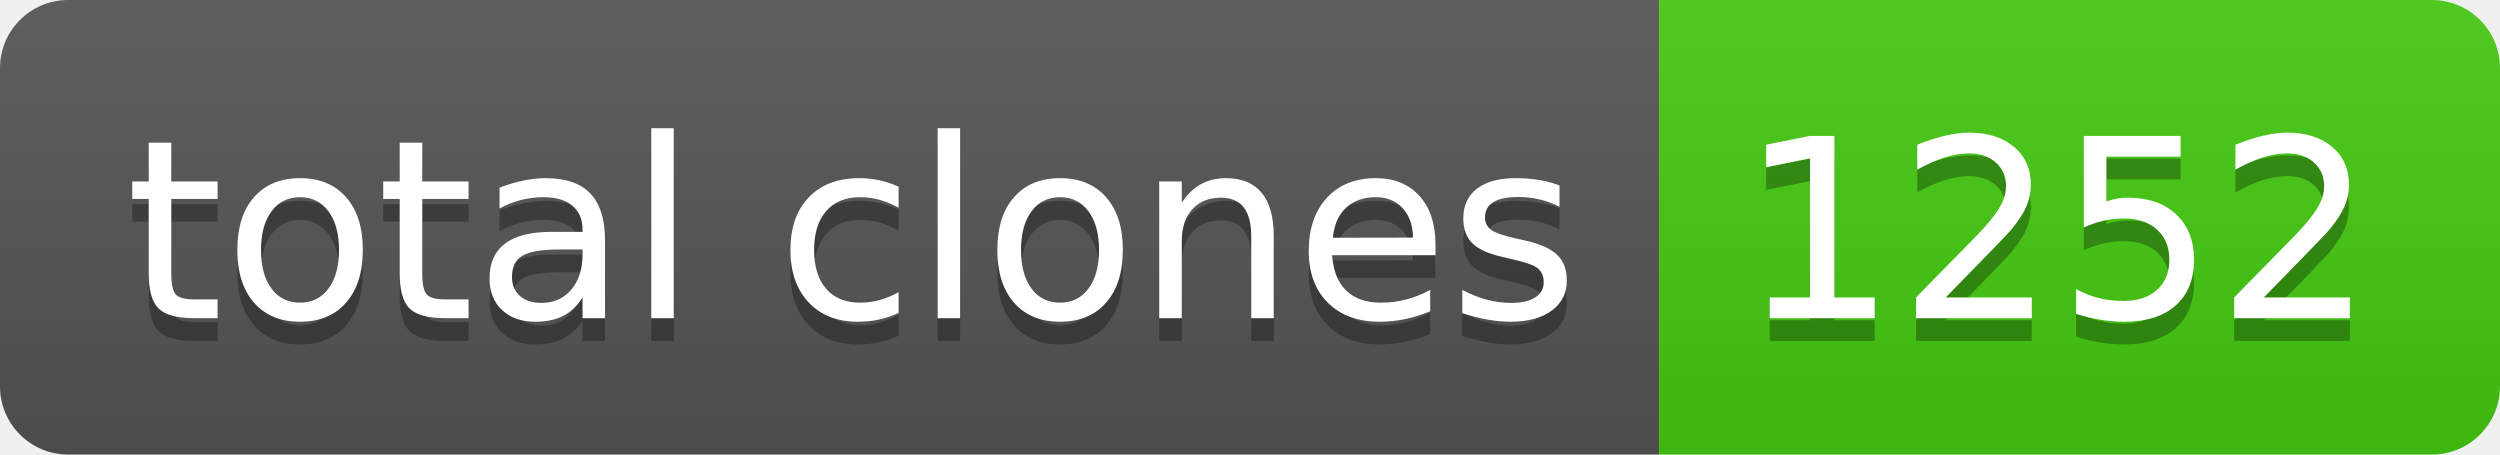
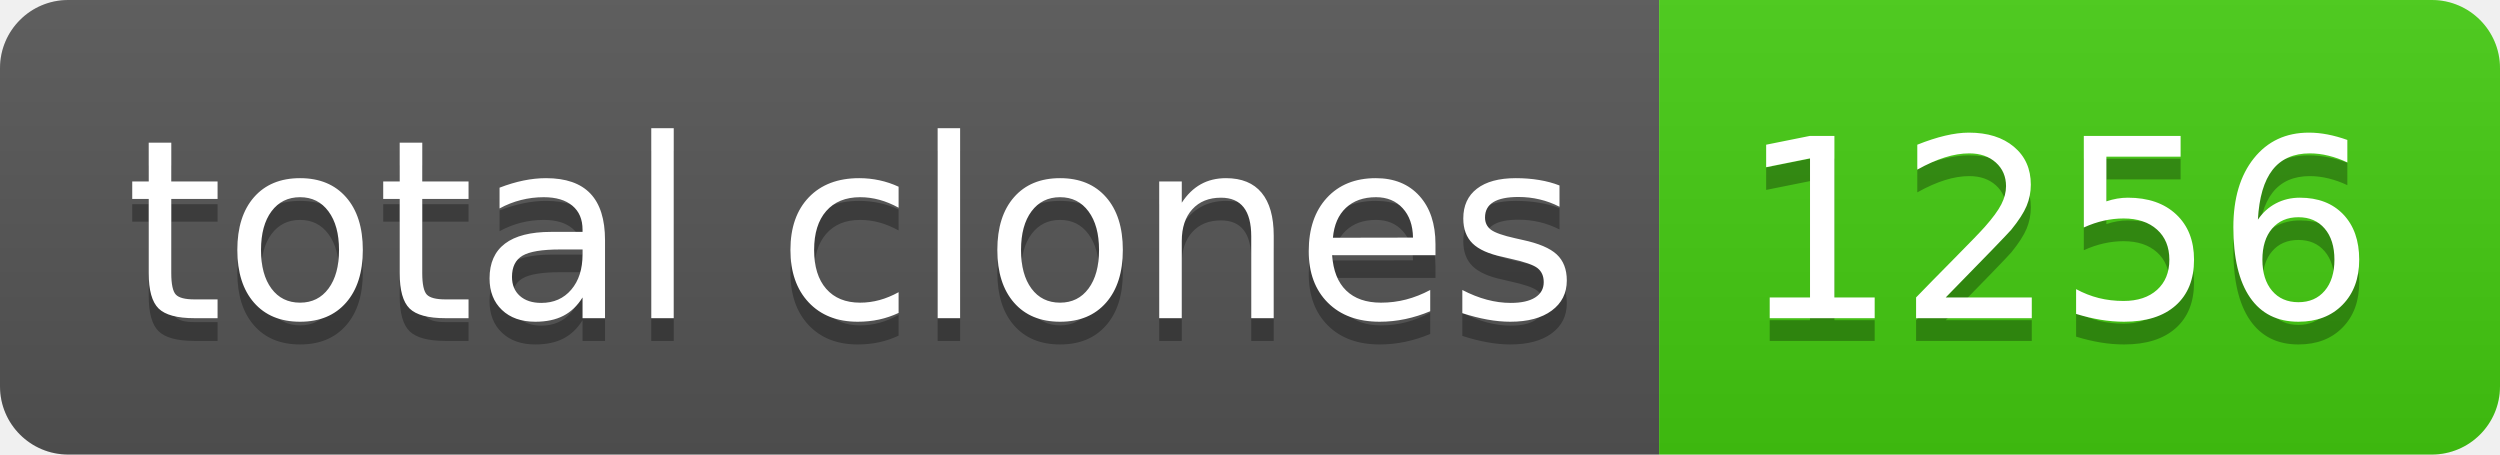
- <svg xmlns="http://www.w3.org/2000/svg" width="110" height="20" role="img" aria-label="total clones: 1252">
+ <svg xmlns="http://www.w3.org/2000/svg" width="110" height="20" role="img" aria-label="total clones: 1256">
  <linearGradient id="s" x2="0" y2="100%">
    <stop offset="0" stop-color="#bbb" stop-opacity=".1" />
    <stop offset="1" stop-opacity=".1" />
  </linearGradient>
  <clipPath id="r">
    <rect width="110" height="20" rx="3" fill="#fff" />
  </clipPath>
  <g clip-path="url(#r)">
    <rect width="73" height="20" fill="#555" />
    <rect x="73" width="37" height="20" fill="#4c1" />
    <rect width="110" height="20" fill="url(#s)" />
  </g>
  <g fill="#fff" text-anchor="middle" font-family="Verdana,Geneva,DejaVu Sans,sans-serif" text-rendering="geometricPrecision" font-size="110">
    <text aria-hidden="true" x="375" y="150" fill="#010101" fill-opacity=".3" transform="scale(.1)" textLength="630">total clones</text>
    <text x="375" y="140" transform="scale(.1)" fill="#fff" textLength="630">total clones</text>
-     <text aria-hidden="true" x="905" y="150" fill="#010101" fill-opacity=".3" transform="scale(.1)" textLength="270">1252</text>
-     <text x="905" y="140" transform="scale(.1)" fill="#fff" textLength="270">1252</text>
+     <text aria-hidden="true" x="905" y="150" fill="#010101" fill-opacity=".3" transform="scale(.1)" textLength="270">1256</text>
+     <text x="905" y="140" transform="scale(.1)" fill="#fff" textLength="270">1256</text>
  </g>
</svg>
